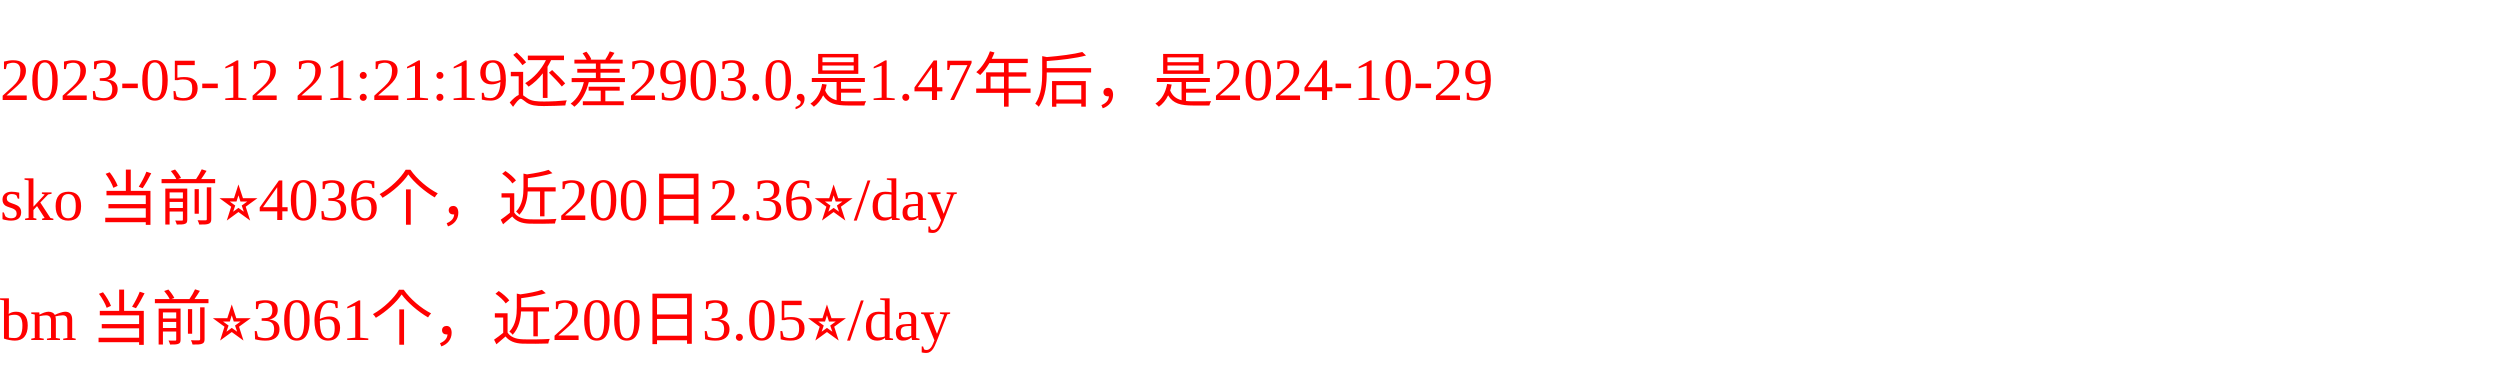
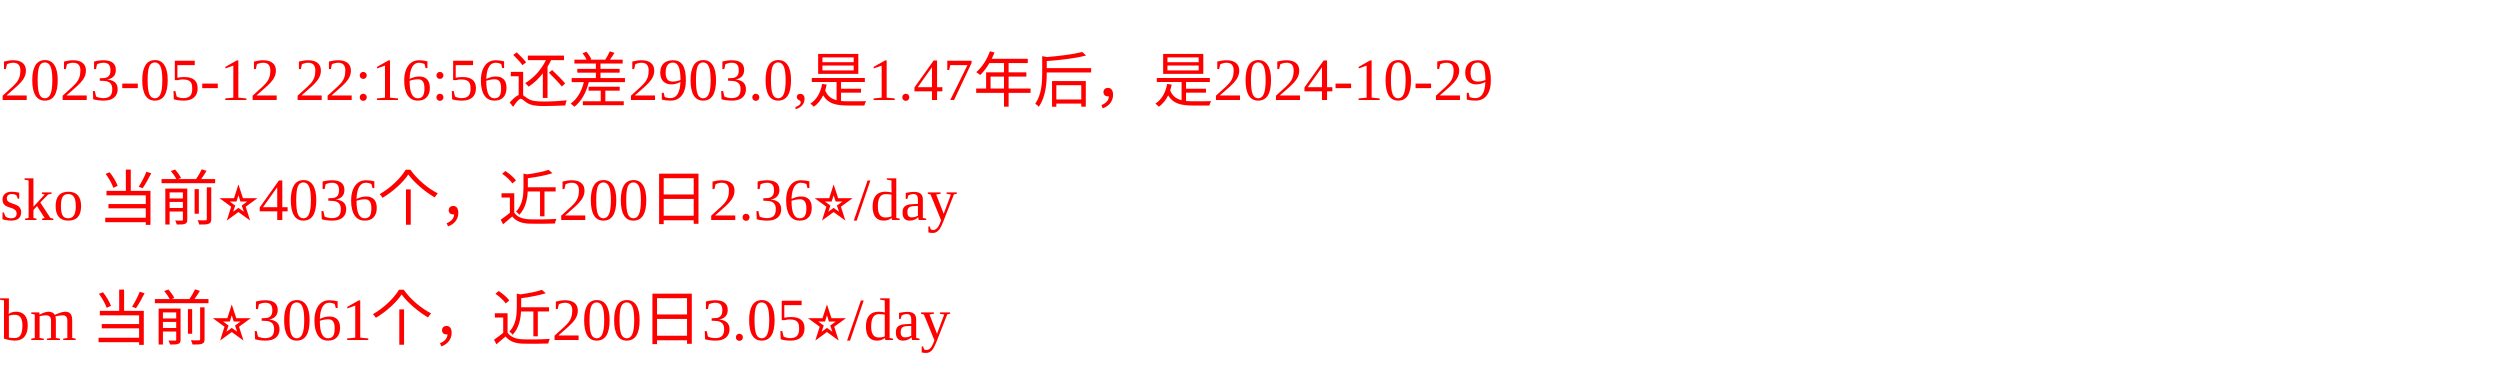
<svg xmlns="http://www.w3.org/2000/svg" width="500px" height="77px" fill="red">
-   <text y="20" fill="red">2023-05-12 21:21:19还差2903.0,是1.47年后，是2024-10-29</text>
+   <text y="20" fill="red">2023-05-12 22:16:56还差2903.0,是1.47年后，是2024-10-29</text>
  <text y="44" fill="red">sko 当前⭐️4036个，近200日2.36⭐️/day</text>
  <text y="68" fill="red">bm 当前⭐️3061个，近200日3.05⭐️/day</text>
</svg>
